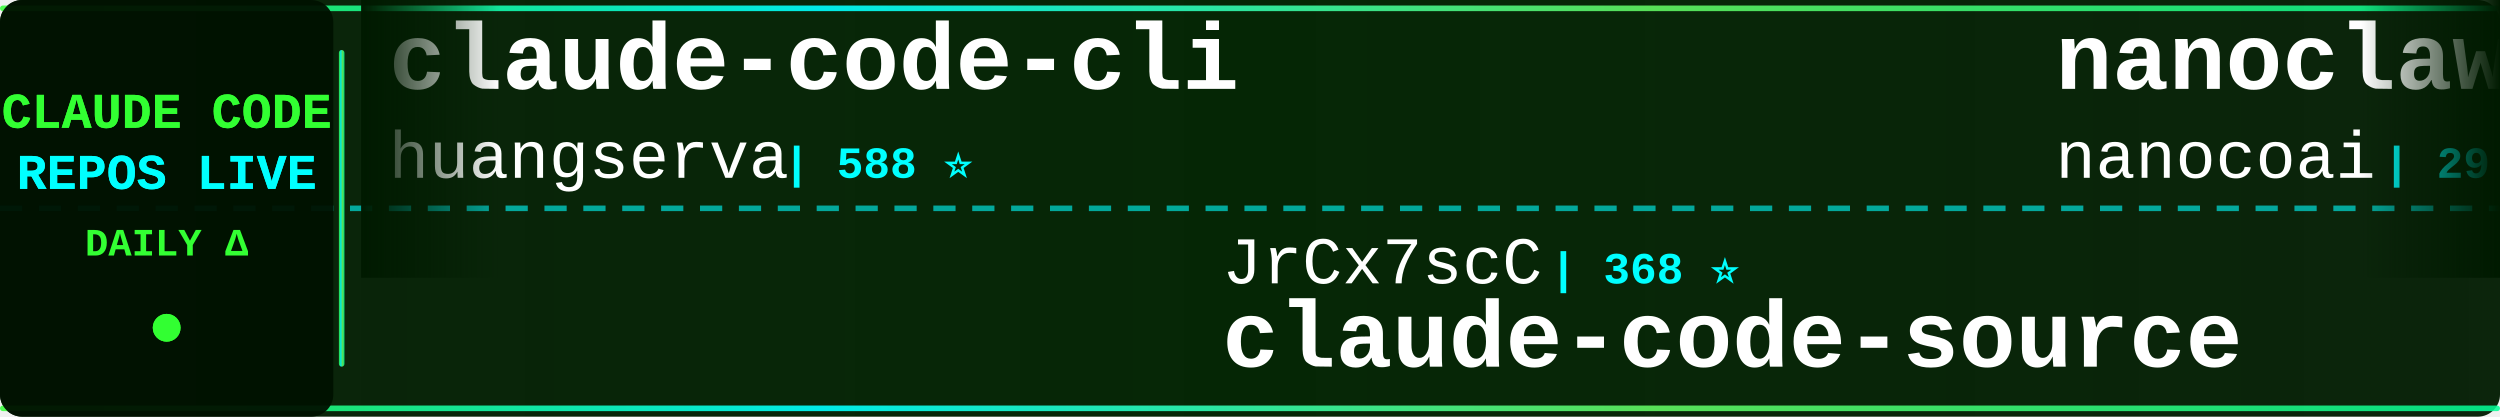
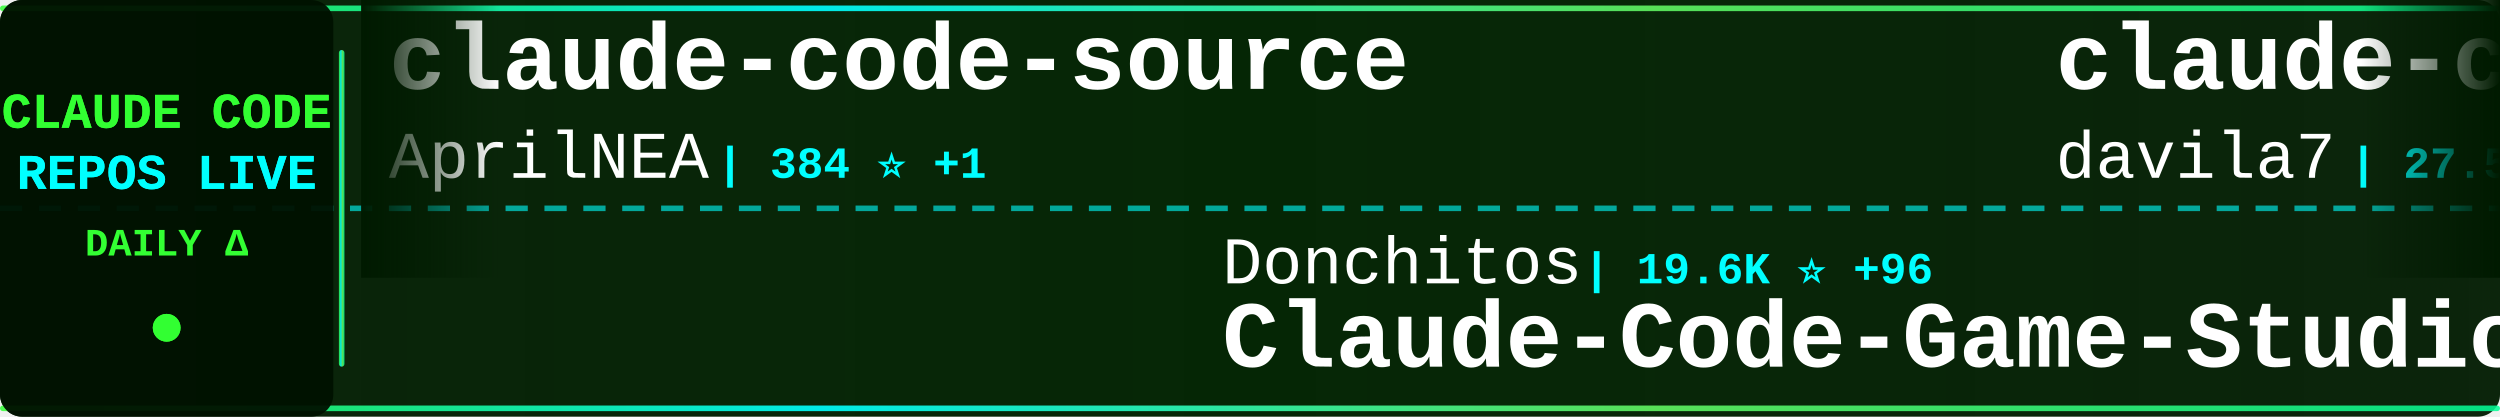
<svg xmlns="http://www.w3.org/2000/svg" width="900" height="150">
  <defs>
    <linearGradient id="tickerBg" x1="0%" y1="0%" x2="100%" y2="0%">
      <stop offset="0%" style="stop-color:#001a00;stop-opacity:0.95" />
      <stop offset="50%" style="stop-color:#002200;stop-opacity:0.98" />
      <stop offset="100%" style="stop-color:#001a00;stop-opacity:0.95" />
    </linearGradient>
    <linearGradient id="borderGrad" x1="0%" y1="0%" x2="100%" y2="0%">
      <stop offset="0%" style="stop-color:#33ff33;stop-opacity:0.85">
        <animate attributeName="stop-opacity" values="0.85;1;0.85" dur="2s" repeatCount="indefinite" />
      </stop>
      <stop offset="33%" style="stop-color:#00ffff;stop-opacity:0.9">
        <animate attributeName="stop-opacity" values="0.9;1;0.9" dur="2.2s" repeatCount="indefinite" />
      </stop>
      <stop offset="66%" style="stop-color:#66ff66;stop-opacity:0.85">
        <animate attributeName="stop-opacity" values="0.85;1;0.85" dur="1.8s" repeatCount="indefinite" />
      </stop>
      <stop offset="100%" style="stop-color:#00ff99;stop-opacity:0.85">
        <animate attributeName="stop-opacity" values="0.85;1;0.85" dur="2s" repeatCount="indefinite" />
      </stop>
    </linearGradient>
    <filter id="textGlow">
      <feGaussianBlur stdDeviation="0.1" result="coloredBlur" />
      <feMerge>
        <feMergeNode in="coloredBlur" />
        <feMergeNode in="SourceGraphic" />
      </feMerge>
    </filter>
    <filter id="metricGlow">
      <feGaussianBlur stdDeviation="0.2" result="coloredBlur" />
      <feMerge>
        <feMergeNode in="coloredBlur" />
        <feMergeNode in="SourceGraphic" />
      </feMerge>
    </filter>
    <linearGradient id="leftFade" x1="0%" y1="0%" x2="100%" y2="0%">
      <stop offset="0%" style="stop-color:#001a00;stop-opacity:1" />
      <stop offset="100%" style="stop-color:#001a00;stop-opacity:0" />
    </linearGradient>
    <linearGradient id="rightFade" x1="0%" y1="0%" x2="100%" y2="0%">
      <stop offset="0%" style="stop-color:#001a00;stop-opacity:0" />
      <stop offset="100%" style="stop-color:#001a00;stop-opacity:1" />
    </linearGradient>
  </defs>
  <rect width="900" height="150" fill="url(#tickerBg)" rx="8" />
  <rect x="0" y="2" width="900" height="2" fill="url(#borderGrad)" rx="1" />
  <rect x="0" y="146" width="900" height="2" fill="url(#borderGrad)" rx="1" />
  <line x1="0" y1="75" x2="900" y2="75" stroke="#00ffff" stroke-width="2" stroke-dasharray="8 6" opacity="0.6" />
  <rect x="0" y="0" width="120" height="150" fill="#001100" opacity="0.95" rx="8" />
  <text x="60" y="46" font-family="'Courier New', monospace" font-size="18" font-weight="bold" fill="#33ff33" text-anchor="middle" filter="url(#textGlow)">
    CLAUDE CODE
  </text>
  <text x="60" y="68" font-family="'Courier New', monospace" font-size="18" font-weight="bold" fill="#00ffff" text-anchor="middle" filter="url(#textGlow)">
    REPOS LIVE
  </text>
  <text x="60" y="92" font-family="'Courier New', monospace" font-size="14" font-weight="bold" fill="#33ff33" text-anchor="middle">
    DAILY Δ
  </text>
  <circle cx="60" cy="118" r="5" fill="#33ff33" filter="url(#metricGlow)">
    <animate attributeName="r" values="4;6;4" dur="1.5s" repeatCount="indefinite" />
    <animate attributeName="opacity" values="0.6;1;0.6" dur="1.5s" repeatCount="indefinite" />
  </circle>
  <rect x="122" y="18" width="2" height="114" fill="url(#borderGrad)" rx="1" />
  <clipPath id="tickerClip">
    <rect x="130" y="0" width="770" height="150" />
  </clipPath>
  <g clip-path="url(#tickerClip)">
    <g id="tickerItems">
      <animateTransform attributeName="transform" attributeType="XML" type="translate" from="0 0" to="-3000 0" dur="54s" repeatCount="indefinite" />
      <g transform="translate(0, 0)">
-         <text x="140" y="32" font-family="'Courier New', monospace" font-size="34" font-weight="bold" fill="#ffffff">claude-code-cli</text>
-         <text x="140" y="64" font-family="'Courier New', monospace" font-size="24" font-weight="normal" fill="#ffffff" opacity="1.0">huangserva</text>
-         <text x="282" y="64" font-family="'Courier New', monospace" font-size="16" font-weight="bold" fill="#00ffff"> | 588 ⭐</text>
+         <text x="140" y="32" font-family="'Courier New', monospace" font-size="34" font-weight="bold" fill="#ffffff">claude-code-source</text>
+         <text x="140" y="64" font-family="'Courier New', monospace" font-size="24" font-weight="normal" fill="#ffffff" opacity="1.0">AprilNEA</text>
+         <text x="258" y="64" font-family="'Courier New', monospace" font-size="16" font-weight="bold" fill="#00ffff"> | 384 ⭐ +1</text>
      </g>
      <g transform="translate(300, 0)">
-         <text x="140" y="102" font-family="'Courier New', monospace" font-size="24" font-weight="normal" fill="#ffffff" opacity="1.0">JrCx7scC</text>
-         <text x="258" y="102" font-family="'Courier New', monospace" font-size="16" font-weight="bold" fill="#00ffff"> | 368 ⭐</text>
-         <text x="140" y="132" font-family="'Courier New', monospace" font-size="34" font-weight="bold" fill="#ffffff">claude-code-source</text>
+         <text x="140" y="102" font-family="'Courier New', monospace" font-size="24" font-weight="normal" fill="#ffffff" opacity="1.0">Donchitos</text>
+         <text x="270" y="102" font-family="'Courier New', monospace" font-size="16" font-weight="bold" fill="#00ffff"> | 19.6K ⭐ +96</text>
+         <text x="140" y="132" font-family="'Courier New', monospace" font-size="34" font-weight="bold" fill="#ffffff">Claude-Code-Game-Studios</text>
      </g>
      <g transform="translate(600, 0)">
-         <text x="140" y="32" font-family="'Courier New', monospace" font-size="34" font-weight="bold" fill="#ffffff">nanoclaw</text>
-         <text x="140" y="64" font-family="'Courier New', monospace" font-size="24" font-weight="normal" fill="#ffffff" opacity="1.0">nanocoai</text>
-         <text x="258" y="64" font-family="'Courier New', monospace" font-size="16" font-weight="bold" fill="#00ffff"> | 29.2K ⭐ +87</text>
+         <text x="140" y="32" font-family="'Courier New', monospace" font-size="34" font-weight="bold" fill="#ffffff">claude-code-templates</text>
+         <text x="140" y="64" font-family="'Courier New', monospace" font-size="24" font-weight="normal" fill="#ffffff" opacity="1.0">davila7</text>
+         <text x="246" y="64" font-family="'Courier New', monospace" font-size="16" font-weight="bold" fill="#00ffff"> | 27.5K ⭐ +27</text>
      </g>
      <g transform="translate(900, 0)">
-         <text x="140" y="102" font-family="'Courier New', monospace" font-size="24" font-weight="normal" fill="#ffffff" opacity="1.0">ykdojo</text>
-         <text x="234" y="102" font-family="'Courier New', monospace" font-size="16" font-weight="bold" fill="#00ffff"> | 8.4K ⭐ +22</text>
-         <text x="140" y="132" font-family="'Courier New', monospace" font-size="34" font-weight="bold" fill="#ffffff">claude-code-tips</text>
+         <text x="140" y="102" font-family="'Courier New', monospace" font-size="24" font-weight="normal" fill="#ffffff" opacity="1.0">sickn33</text>
+         <text x="246" y="102" font-family="'Courier New', monospace" font-size="16" font-weight="bold" fill="#00ffff"> | 38.4K ⭐ +120</text>
+         <text x="140" y="132" font-family="'Courier New', monospace" font-size="34" font-weight="bold" fill="#ffffff">antigravity-awesome-skil...</text>
      </g>
      <g transform="translate(1200, 0)">
-         <text x="140" y="32" font-family="'Courier New', monospace" font-size="34" font-weight="bold" fill="#ffffff">claude-code-proxy</text>
-         <text x="140" y="64" font-family="'Courier New', monospace" font-size="24" font-weight="normal" fill="#ffffff" opacity="1.0">1rgs</text>
-         <text x="210" y="64" font-family="'Courier New', monospace" font-size="16" font-weight="bold" fill="#00ffff"> | 3.6K ⭐ +4</text>
+         <text x="140" y="32" font-family="'Courier New', monospace" font-size="34" font-weight="bold" fill="#ffffff">claude-code-hooks-master...</text>
+         <text x="140" y="64" font-family="'Courier New', monospace" font-size="24" font-weight="normal" fill="#ffffff" opacity="1.0">disler</text>
+         <text x="234" y="64" font-family="'Courier New', monospace" font-size="16" font-weight="bold" fill="#00ffff"> | 3.7K ⭐ +6</text>
      </g>
      <g transform="translate(1500, 0)">
-         <text x="140" y="102" font-family="'Courier New', monospace" font-size="24" font-weight="normal" fill="#ffffff" opacity="1.0">Windy3f3f3f3f</text>
-         <text x="318" y="102" font-family="'Courier New', monospace" font-size="16" font-weight="bold" fill="#00ffff"> | 2.4K ⭐ +9</text>
-         <text x="140" y="132" font-family="'Courier New', monospace" font-size="34" font-weight="bold" fill="#ffffff">how-claude-code-works</text>
+         <text x="140" y="102" font-family="'Courier New', monospace" font-size="24" font-weight="normal" fill="#ffffff" opacity="1.0">affaan-m</text>
+         <text x="258" y="102" font-family="'Courier New', monospace" font-size="16" font-weight="bold" fill="#00ffff"> | 188.4K ⭐ +433</text>
+         <text x="140" y="132" font-family="'Courier New', monospace" font-size="34" font-weight="bold" fill="#ffffff">ECC</text>
      </g>
      <g transform="translate(1800, 0)">
-         <text x="140" y="32" font-family="'Courier New', monospace" font-size="34" font-weight="bold" fill="#ffffff">ClaudeCode</text>
-         <text x="140" y="64" font-family="'Courier New', monospace" font-size="24" font-weight="normal" fill="#ffffff" opacity="1.0">guanshan</text>
-         <text x="258" y="64" font-family="'Courier New', monospace" font-size="16" font-weight="bold" fill="#00ffff"> | 59 ⭐</text>
+         <text x="140" y="32" font-family="'Courier New', monospace" font-size="34" font-weight="bold" fill="#ffffff">ralph</text>
+         <text x="140" y="64" font-family="'Courier New', monospace" font-size="24" font-weight="normal" fill="#ffffff" opacity="1.0">snarktank</text>
+         <text x="270" y="64" font-family="'Courier New', monospace" font-size="16" font-weight="bold" fill="#00ffff"> | 19.4K ⭐ +41</text>
      </g>
      <g transform="translate(2100, 0)">
-         <text x="140" y="102" font-family="'Courier New', monospace" font-size="24" font-weight="normal" fill="#ffffff" opacity="1.0">lintsinghua</text>
-         <text x="294" y="102" font-family="'Courier New', monospace" font-size="16" font-weight="bold" fill="#00ffff"> | 3.4K ⭐ +12</text>
-         <text x="140" y="132" font-family="'Courier New', monospace" font-size="34" font-weight="bold" fill="#ffffff">claude-code-book</text>
+         <text x="140" y="102" font-family="'Courier New', monospace" font-size="24" font-weight="normal" fill="#ffffff" opacity="1.0">ding113</text>
+         <text x="246" y="102" font-family="'Courier New', monospace" font-size="16" font-weight="bold" fill="#00ffff"> | 2.9K ⭐ +10</text>
+         <text x="140" y="132" font-family="'Courier New', monospace" font-size="34" font-weight="bold" fill="#ffffff">claude-code-hub</text>
      </g>
      <g transform="translate(2400, 0)">
-         <text x="140" y="32" font-family="'Courier New', monospace" font-size="34" font-weight="bold" fill="#ffffff">claude-code-sub-agents</text>
-         <text x="140" y="64" font-family="'Courier New', monospace" font-size="24" font-weight="normal" fill="#ffffff" opacity="1.0">lst97</text>
-         <text x="222" y="64" font-family="'Courier New', monospace" font-size="16" font-weight="bold" fill="#00ffff"> | 1.6K ⭐ +1</text>
+         <text x="140" y="32" font-family="'Courier New', monospace" font-size="34" font-weight="bold" fill="#ffffff">awesome-claude-code-tool...</text>
+         <text x="140" y="64" font-family="'Courier New', monospace" font-size="24" font-weight="normal" fill="#ffffff" opacity="1.0">rohitg00</text>
+         <text x="258" y="64" font-family="'Courier New', monospace" font-size="16" font-weight="bold" fill="#00ffff"> | 1.8K ⭐ +17</text>
      </g>
      <g transform="translate(2700, 0)">
-         <text x="140" y="102" font-family="'Courier New', monospace" font-size="24" font-weight="normal" fill="#ffffff" opacity="1.0">wanshuiyin</text>
-         <text x="282" y="102" font-family="'Courier New', monospace" font-size="16" font-weight="bold" fill="#00ffff"> | 10.4K ⭐ +124</text>
-         <text x="140" y="132" font-family="'Courier New', monospace" font-size="34" font-weight="bold" fill="#ffffff">Auto-claude-code-researc...</text>
+         <text x="140" y="102" font-family="'Courier New', monospace" font-size="24" font-weight="normal" fill="#ffffff" opacity="1.0">luongnv89</text>
+         <text x="270" y="102" font-family="'Courier New', monospace" font-size="16" font-weight="bold" fill="#00ffff"> | 33.8K ⭐ +102</text>
+         <text x="140" y="132" font-family="'Courier New', monospace" font-size="34" font-weight="bold" fill="#ffffff">claude-howto</text>
      </g>
      <g transform="translate(3000, 0)">
-         <text x="140" y="32" font-family="'Courier New', monospace" font-size="34" font-weight="bold" fill="#ffffff">claude-code-cli</text>
-         <text x="140" y="64" font-family="'Courier New', monospace" font-size="24" font-weight="normal" fill="#ffffff" opacity="1.0">huangserva</text>
-         <text x="282" y="64" font-family="'Courier New', monospace" font-size="16" font-weight="bold" fill="#00ffff"> | 588 ⭐</text>
+         <text x="140" y="32" font-family="'Courier New', monospace" font-size="34" font-weight="bold" fill="#ffffff">claude-code-source</text>
+         <text x="140" y="64" font-family="'Courier New', monospace" font-size="24" font-weight="normal" fill="#ffffff" opacity="1.0">AprilNEA</text>
+         <text x="258" y="64" font-family="'Courier New', monospace" font-size="16" font-weight="bold" fill="#00ffff"> | 384 ⭐ +1</text>
      </g>
      <g transform="translate(3300, 0)">
-         <text x="140" y="102" font-family="'Courier New', monospace" font-size="24" font-weight="normal" fill="#ffffff" opacity="1.0">JrCx7scC</text>
-         <text x="258" y="102" font-family="'Courier New', monospace" font-size="16" font-weight="bold" fill="#00ffff"> | 368 ⭐</text>
-         <text x="140" y="132" font-family="'Courier New', monospace" font-size="34" font-weight="bold" fill="#ffffff">claude-code-source</text>
+         <text x="140" y="102" font-family="'Courier New', monospace" font-size="24" font-weight="normal" fill="#ffffff" opacity="1.0">Donchitos</text>
+         <text x="270" y="102" font-family="'Courier New', monospace" font-size="16" font-weight="bold" fill="#00ffff"> | 19.6K ⭐ +96</text>
+         <text x="140" y="132" font-family="'Courier New', monospace" font-size="34" font-weight="bold" fill="#ffffff">Claude-Code-Game-Studios</text>
      </g>
      <g transform="translate(3600, 0)">
-         <text x="140" y="32" font-family="'Courier New', monospace" font-size="34" font-weight="bold" fill="#ffffff">nanoclaw</text>
-         <text x="140" y="64" font-family="'Courier New', monospace" font-size="24" font-weight="normal" fill="#ffffff" opacity="1.0">nanocoai</text>
-         <text x="258" y="64" font-family="'Courier New', monospace" font-size="16" font-weight="bold" fill="#00ffff"> | 29.2K ⭐ +87</text>
+         <text x="140" y="32" font-family="'Courier New', monospace" font-size="34" font-weight="bold" fill="#ffffff">claude-code-templates</text>
+         <text x="140" y="64" font-family="'Courier New', monospace" font-size="24" font-weight="normal" fill="#ffffff" opacity="1.0">davila7</text>
+         <text x="246" y="64" font-family="'Courier New', monospace" font-size="16" font-weight="bold" fill="#00ffff"> | 27.5K ⭐ +27</text>
      </g>
      <g transform="translate(3900, 0)">
-         <text x="140" y="102" font-family="'Courier New', monospace" font-size="24" font-weight="normal" fill="#ffffff" opacity="1.0">ykdojo</text>
-         <text x="234" y="102" font-family="'Courier New', monospace" font-size="16" font-weight="bold" fill="#00ffff"> | 8.4K ⭐ +22</text>
-         <text x="140" y="132" font-family="'Courier New', monospace" font-size="34" font-weight="bold" fill="#ffffff">claude-code-tips</text>
+         <text x="140" y="102" font-family="'Courier New', monospace" font-size="24" font-weight="normal" fill="#ffffff" opacity="1.0">sickn33</text>
+         <text x="246" y="102" font-family="'Courier New', monospace" font-size="16" font-weight="bold" fill="#00ffff"> | 38.4K ⭐ +120</text>
+         <text x="140" y="132" font-family="'Courier New', monospace" font-size="34" font-weight="bold" fill="#ffffff">antigravity-awesome-skil...</text>
      </g>
    </g>
  </g>
  <rect x="130" y="0" width="50" height="100" fill="url(#leftFade)" />
  <rect x="850" y="0" width="50" height="100" fill="url(#rightFade)" />
</svg>
